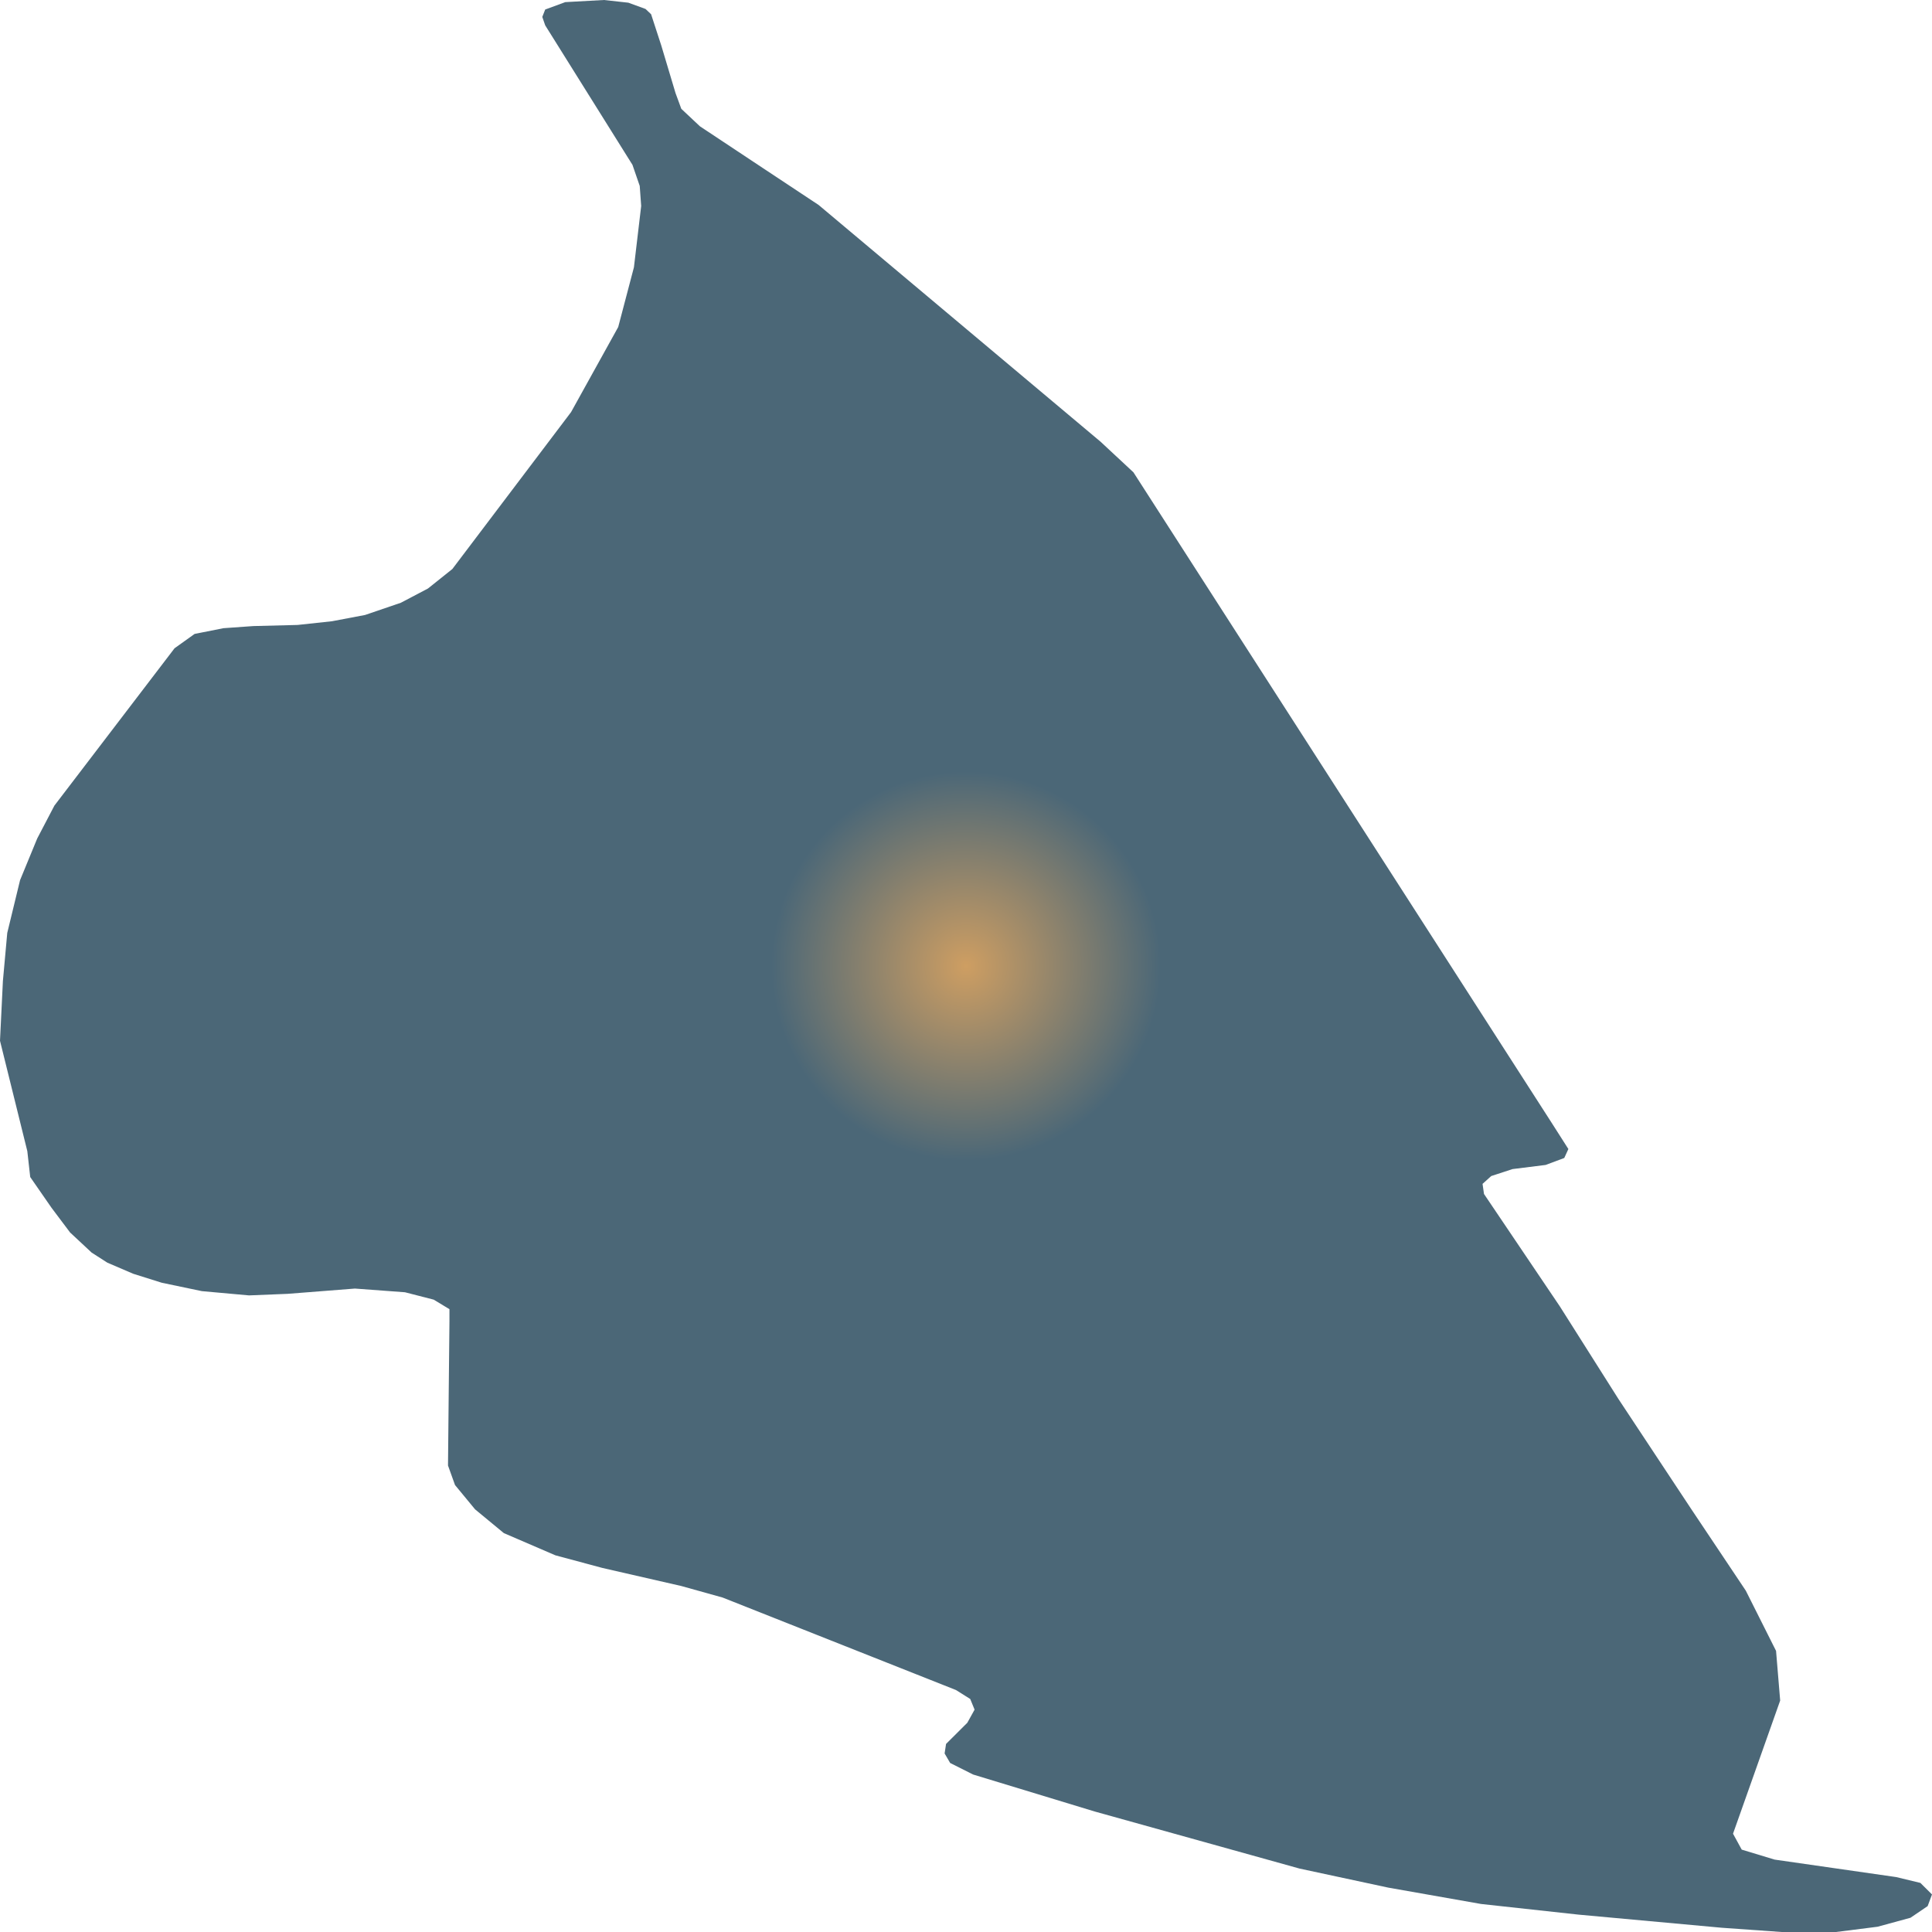
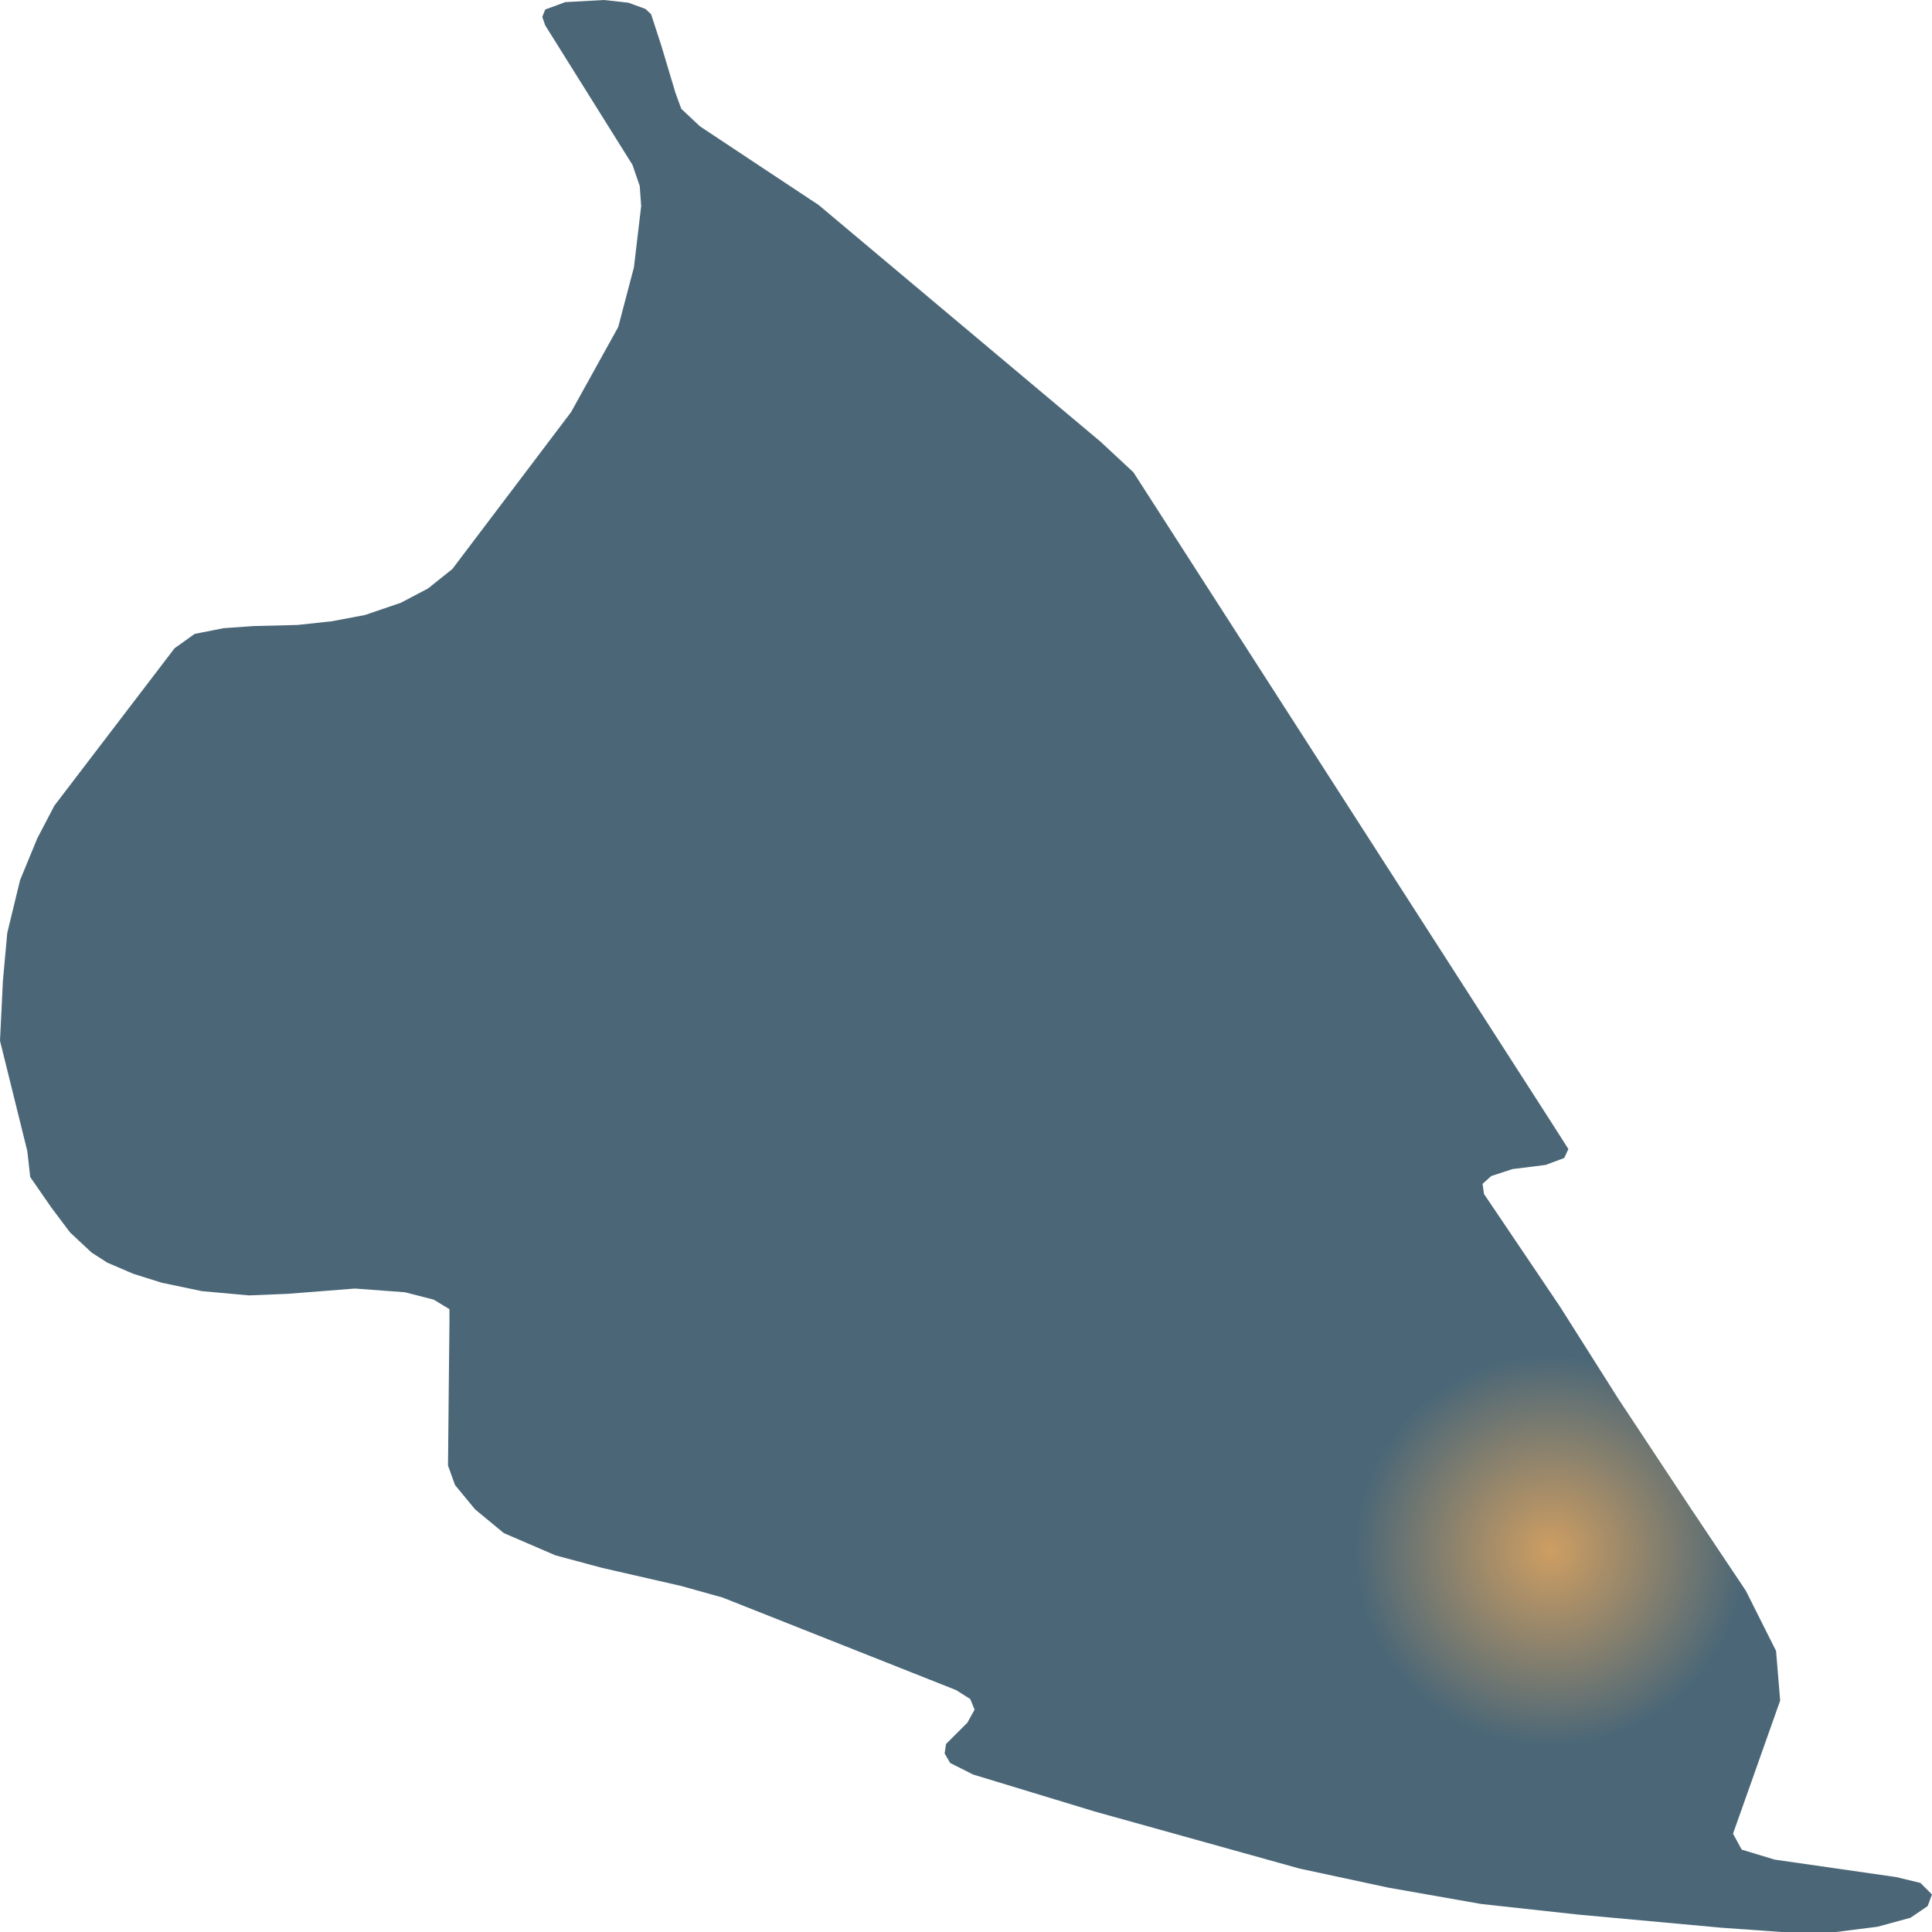
- <svg xmlns="http://www.w3.org/2000/svg" width="500" height="500">"<defs>
-     <radialGradient id="grad1" cx="50%" cy="50%" r="10%">
+ <svg xmlns="http://www.w3.org/2000/svg" width="500" height="500">
+   <defs>
+     <radialGradient id="grad1" cx="80%" cy="80%" r="10%">
      <stop offset="0%" stop-color="#ce9e62" />
      <stop offset="100%" stop-color="#4b6777" />
    </radialGradient>
-   </defs>&gt;"<path d="M418.846,362.049 L437.742,390.62 L451.821,411.678 L459.642,427.254 L460.706,440.103 L448.505,474.562 L450.757,478.681 L459.267,481.262 L490.74,485.787 L496.997,487.296 L500.0,490.283 L498.874,493.3 L494.431,496.316 L485.922,498.637 L475.16,500.0 L461.081,500.0 L445.564,498.898 L408.522,495.504 L383.306,492.749 L359.279,488.514 L336.316,483.583 L283.319,468.819 L251.846,459.247 L245.902,456.259 L244.463,453.794 L244.838,451.328 L250.344,445.846 L252.221,442.453 L251.095,439.697 L247.403,437.377 L187.023,413.447 L176.323,410.459 L155.925,405.79 L143.724,402.512 L130.397,396.769 L122.951,390.62 L117.757,384.325 L115.943,379.278 L116.131,360.106 L116.318,341.948 L116.318,338.815 L112.251,336.35 L104.805,334.436 L91.853,333.478 L74.459,334.842 L64.448,335.248 L52.246,334.145 L41.86,331.97 L34.476,329.65 L27.781,326.778 L23.714,324.168 L18.145,318.976 L13.327,312.565 L7.821,304.618 L7.07,297.917 L0.0,269.347 L0.751,253.887 L1.877,241.443 L5.193,227.782 L9.636,216.992 L14.078,208.493 L45.176,167.769 L50.369,164.056 L57.815,162.577 L65.574,162.026 L77.024,161.736 L85.909,160.779 L94.481,159.154 L103.742,155.993 L110.75,152.309 L117.069,147.262 L147.791,106.654 L159.992,84.639 L164.06,69.179 L165.937,53.312 L165.561,48.12 L163.684,42.667 L141.096,6.555 L140.345,4.38 L141.096,2.465 L146.29,0.551 L156.301,0.0 L162.62,0.696 L167.063,2.32 L168.502,3.684 L171.13,11.747 L174.822,24.075 L176.323,28.165 L181.141,32.689 L197.41,43.48 L211.863,53.051 L284.82,114.311 L293.33,122.23 L401.452,290.405 L405.894,297.366 L404.83,299.687 L400.013,301.485 L391.44,302.558 L385.934,304.357 L383.682,306.387 L384.057,308.998 L403.704,338.119 L418.846,362.049" fill="url(#grad1)" stroke="none" />
+   </defs>
+   <path d="M418.846,362.049 L437.742,390.62 L451.821,411.678 L459.642,427.254 L460.706,440.103 L448.505,474.562 L450.757,478.681 L459.267,481.262 L490.74,485.787 L496.997,487.296 L500.0,490.283 L498.874,493.3 L494.431,496.316 L485.922,498.637 L475.16,500.0 L461.081,500.0 L445.564,498.898 L408.522,495.504 L383.306,492.749 L359.279,488.514 L336.316,483.583 L283.319,468.819 L251.846,459.247 L245.902,456.259 L244.463,453.794 L244.838,451.328 L250.344,445.846 L252.221,442.453 L251.095,439.697 L247.403,437.377 L187.023,413.447 L176.323,410.459 L155.925,405.79 L143.724,402.512 L130.397,396.769 L122.951,390.62 L117.757,384.325 L115.943,379.278 L116.131,360.106 L116.318,341.948 L116.318,338.815 L112.251,336.35 L104.805,334.436 L91.853,333.478 L74.459,334.842 L64.448,335.248 L52.246,334.145 L41.86,331.97 L34.476,329.65 L27.781,326.778 L23.714,324.168 L18.145,318.976 L13.327,312.565 L7.821,304.618 L7.07,297.917 L0.0,269.347 L0.751,253.887 L1.877,241.443 L5.193,227.782 L9.636,216.992 L14.078,208.493 L45.176,167.769 L50.369,164.056 L57.815,162.577 L65.574,162.026 L77.024,161.736 L85.909,160.779 L94.481,159.154 L103.742,155.993 L110.75,152.309 L117.069,147.262 L147.791,106.654 L159.992,84.639 L164.06,69.179 L165.937,53.312 L165.561,48.12 L163.684,42.667 L141.096,6.555 L140.345,4.38 L141.096,2.465 L146.29,0.551 L156.301,0.0 L162.62,0.696 L167.063,2.32 L168.502,3.684 L171.13,11.747 L174.822,24.075 L176.323,28.165 L181.141,32.689 L197.41,43.48 L211.863,53.051 L284.82,114.311 L293.33,122.23 L401.452,290.405 L405.894,297.366 L404.83,299.687 L400.013,301.485 L391.44,302.558 L385.934,304.357 L383.682,306.387 L384.057,308.998 L403.704,338.119 L418.846,362.049" fill="url(#grad1)" stroke="none" />
</svg>
